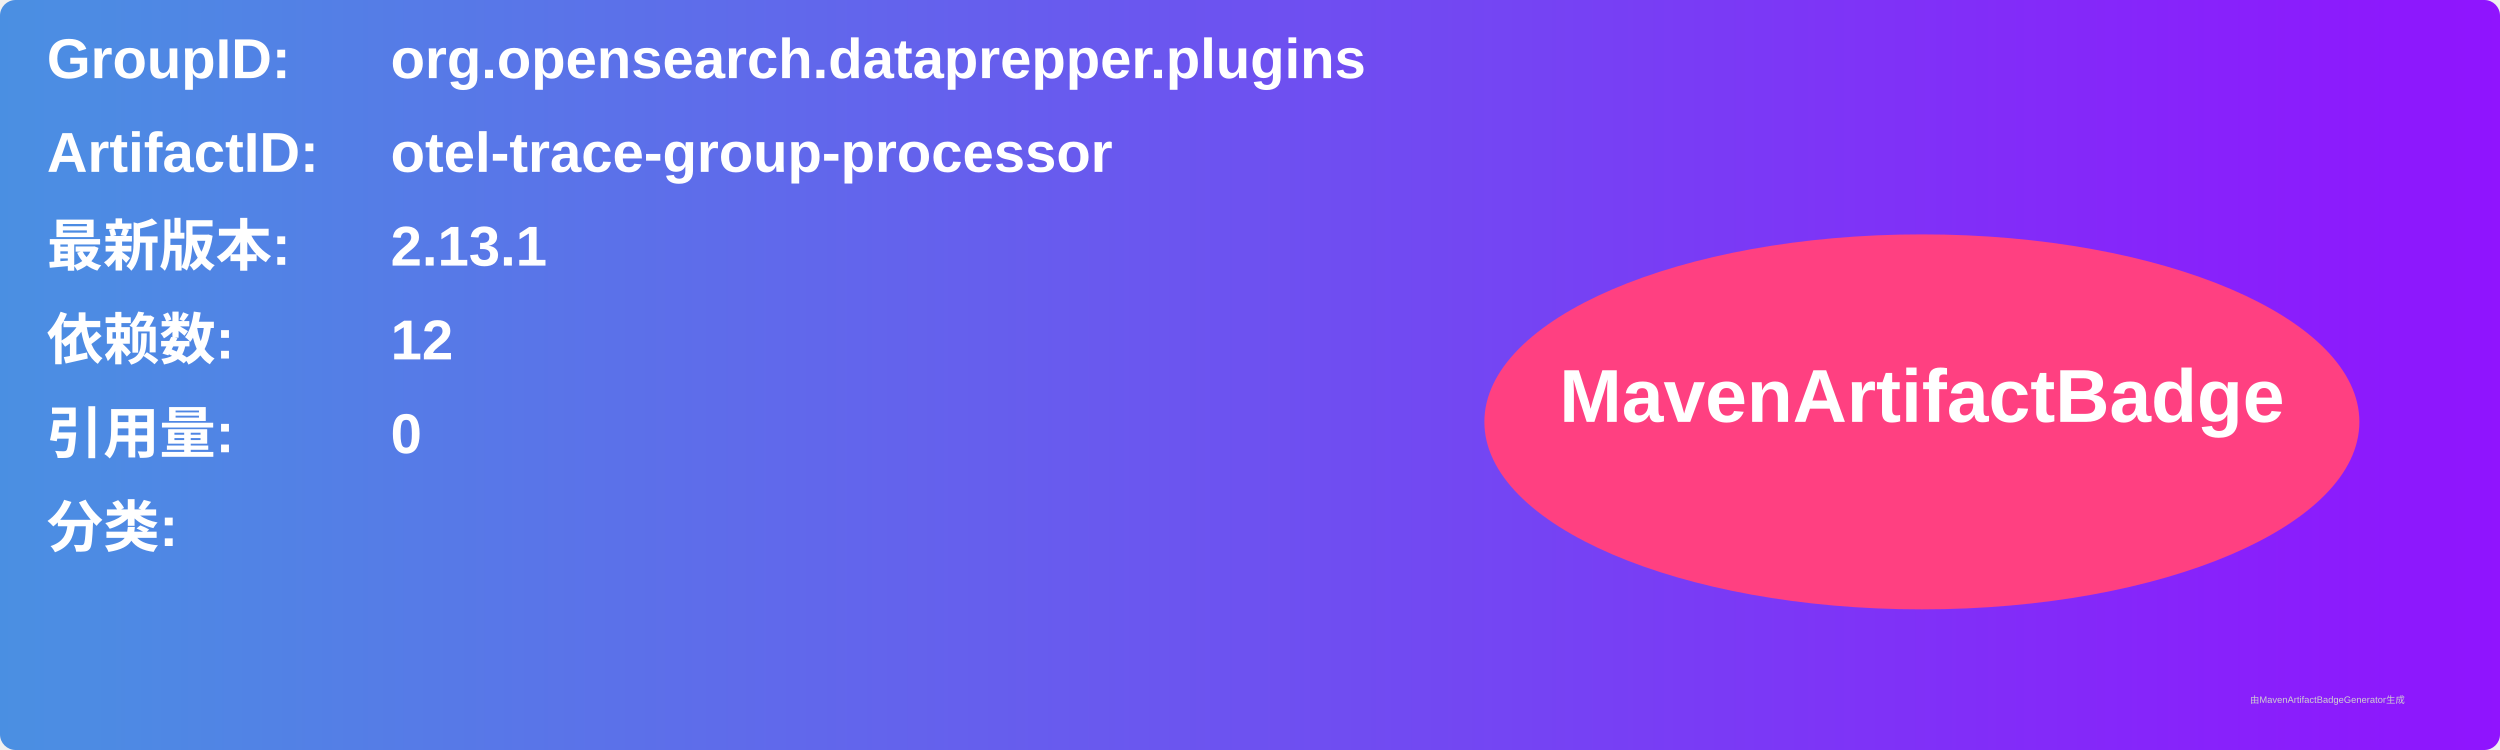
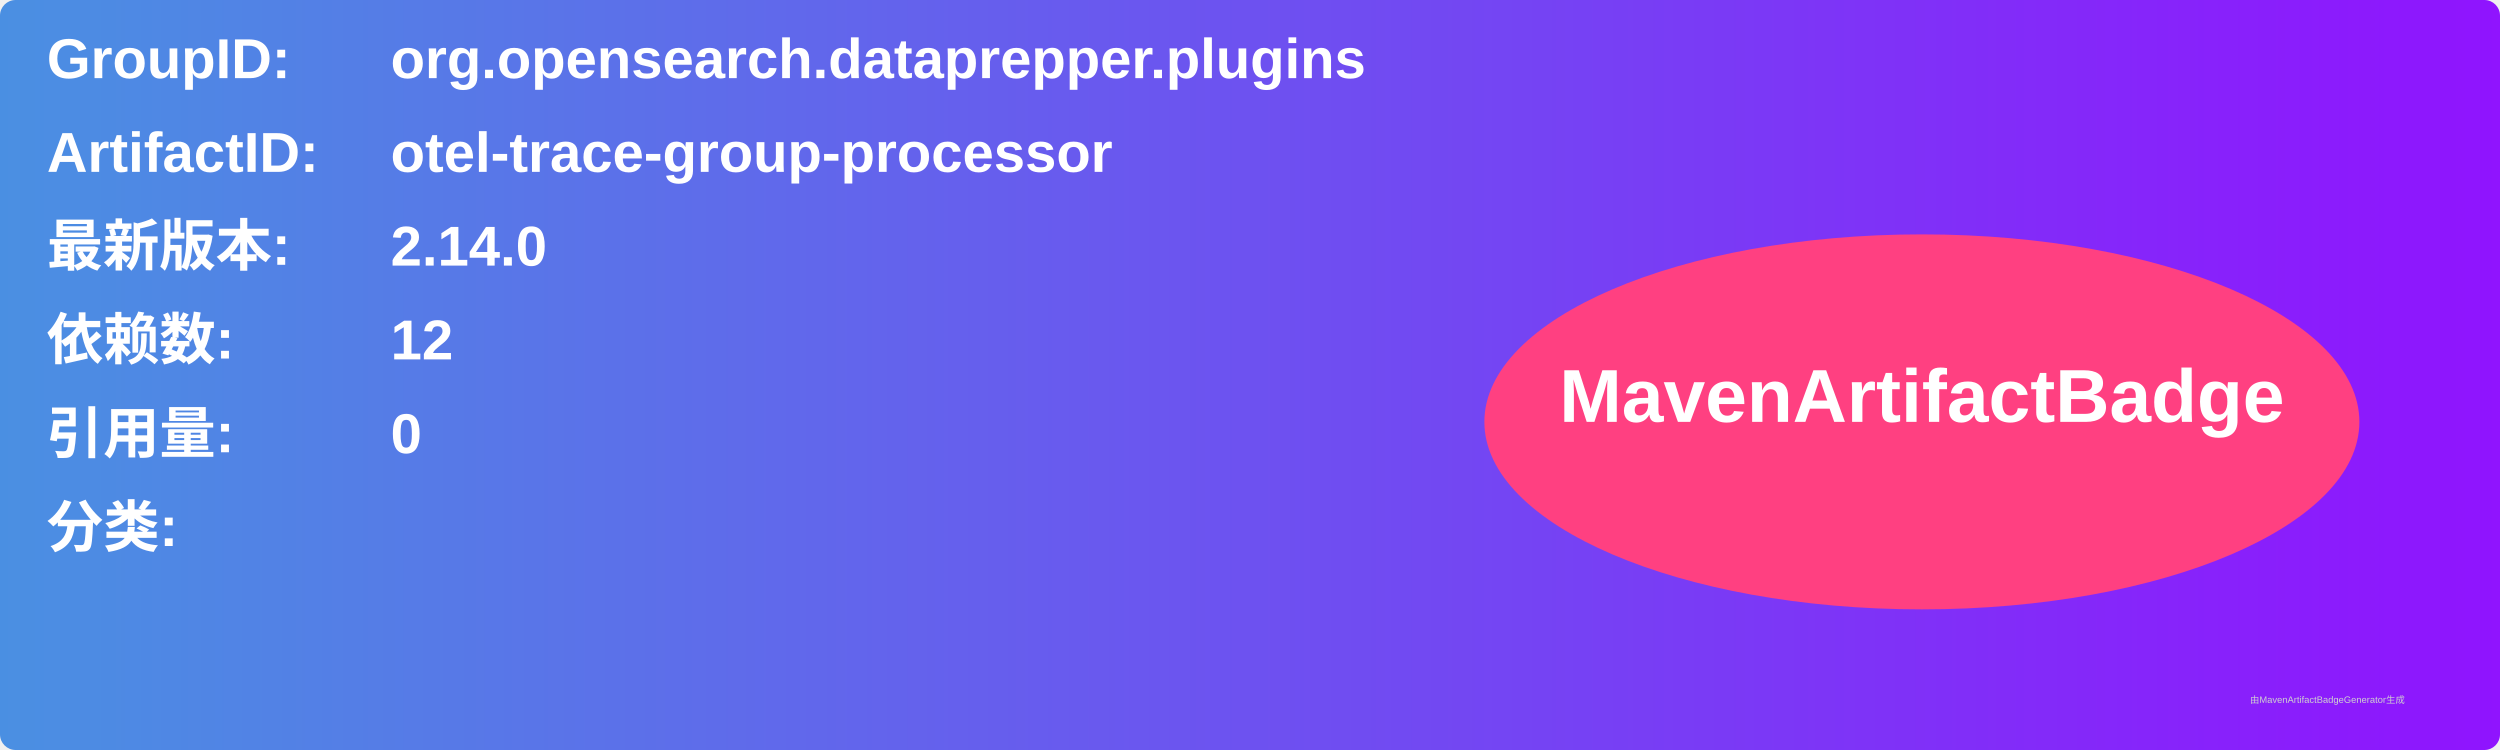
<svg xmlns="http://www.w3.org/2000/svg" width="800" height="240" viewBox="0 0 800 240">
  <linearGradient id="grad" x1="0%" y1="0%" x2="100%" y2="0%">
    <stop offset="0%" stop-color="#4a90e2" />
    <stop offset="100%" stop-color="#9013fe" />
  </linearGradient>
  <rect width="100%" height="100%" rx="5" ry="5" fill="url(#grad)" />
  <g transform="translate(15, 15)">
    <text x="0" y="10" font-family="Arial" font-size="18" fill="white" font-weight="bold" width="260">GroupID:</text>
    <text x="110" y="10" font-family="Arial" font-size="18" fill="white" font-weight="bold" width="460">org.opensearch.dataprepper.plugins</text>
    <text x="0" y="40" font-family="Arial" font-size="18" fill="white" font-weight="bold" width="260">ArtifactID:</text>
    <text x="110" y="40" font-family="Arial" font-size="18" fill="white" font-weight="bold" width="460">otel-trace-group-processor</text>
    <text x="0" y="70" font-family="Arial" font-size="18" fill="white" font-weight="bold">最新版本:</text>
    <text x="110" y="70" font-family="Arial" font-size="18" fill="white" font-weight="bold">
-       <tspan font-weight="bold">2.13.1</tspan>
+       <tspan font-weight="bold">2.14.0</tspan>
    </text>
    <text x="0" y="100" font-family="Arial" font-size="18" fill="white" font-weight="bold">依赖数: </text>
    <text x="110" y="100" font-family="Arial" font-size="18" fill="white">
      <tspan font-weight="bold">12</tspan>
    </text>
    <text x="0" y="130" font-family="Arial" font-size="18" fill="white" font-weight="bold">引用量: </text>
    <text x="110" y="130" font-family="Arial" font-size="18" fill="white">
      <tspan font-weight="bold">0</tspan>
    </text>
    <text x="0" y="160" font-family="Arial" font-size="18" fill="white" font-weight="bold">分类:</text>
    <text x="10" y="190" font-family="Arial" font-size="10" fill="white">
      <tspan font-weight="bold" />
    </text>
    <ellipse cx="600" cy="120" rx="140" ry="60" fill="#ff4081" />
    <text x="600" y="120" text-anchor="middle" font-family="Arial" font-size="24" fill="white" font-weight="bold">MavenArtifactBadge</text>
  </g>
  <text x="720" y="225" font-family="Arial" font-size="3" fill="#d0d0d0">由MavenArtifactBadgeGenerator生成</text>
</svg>
